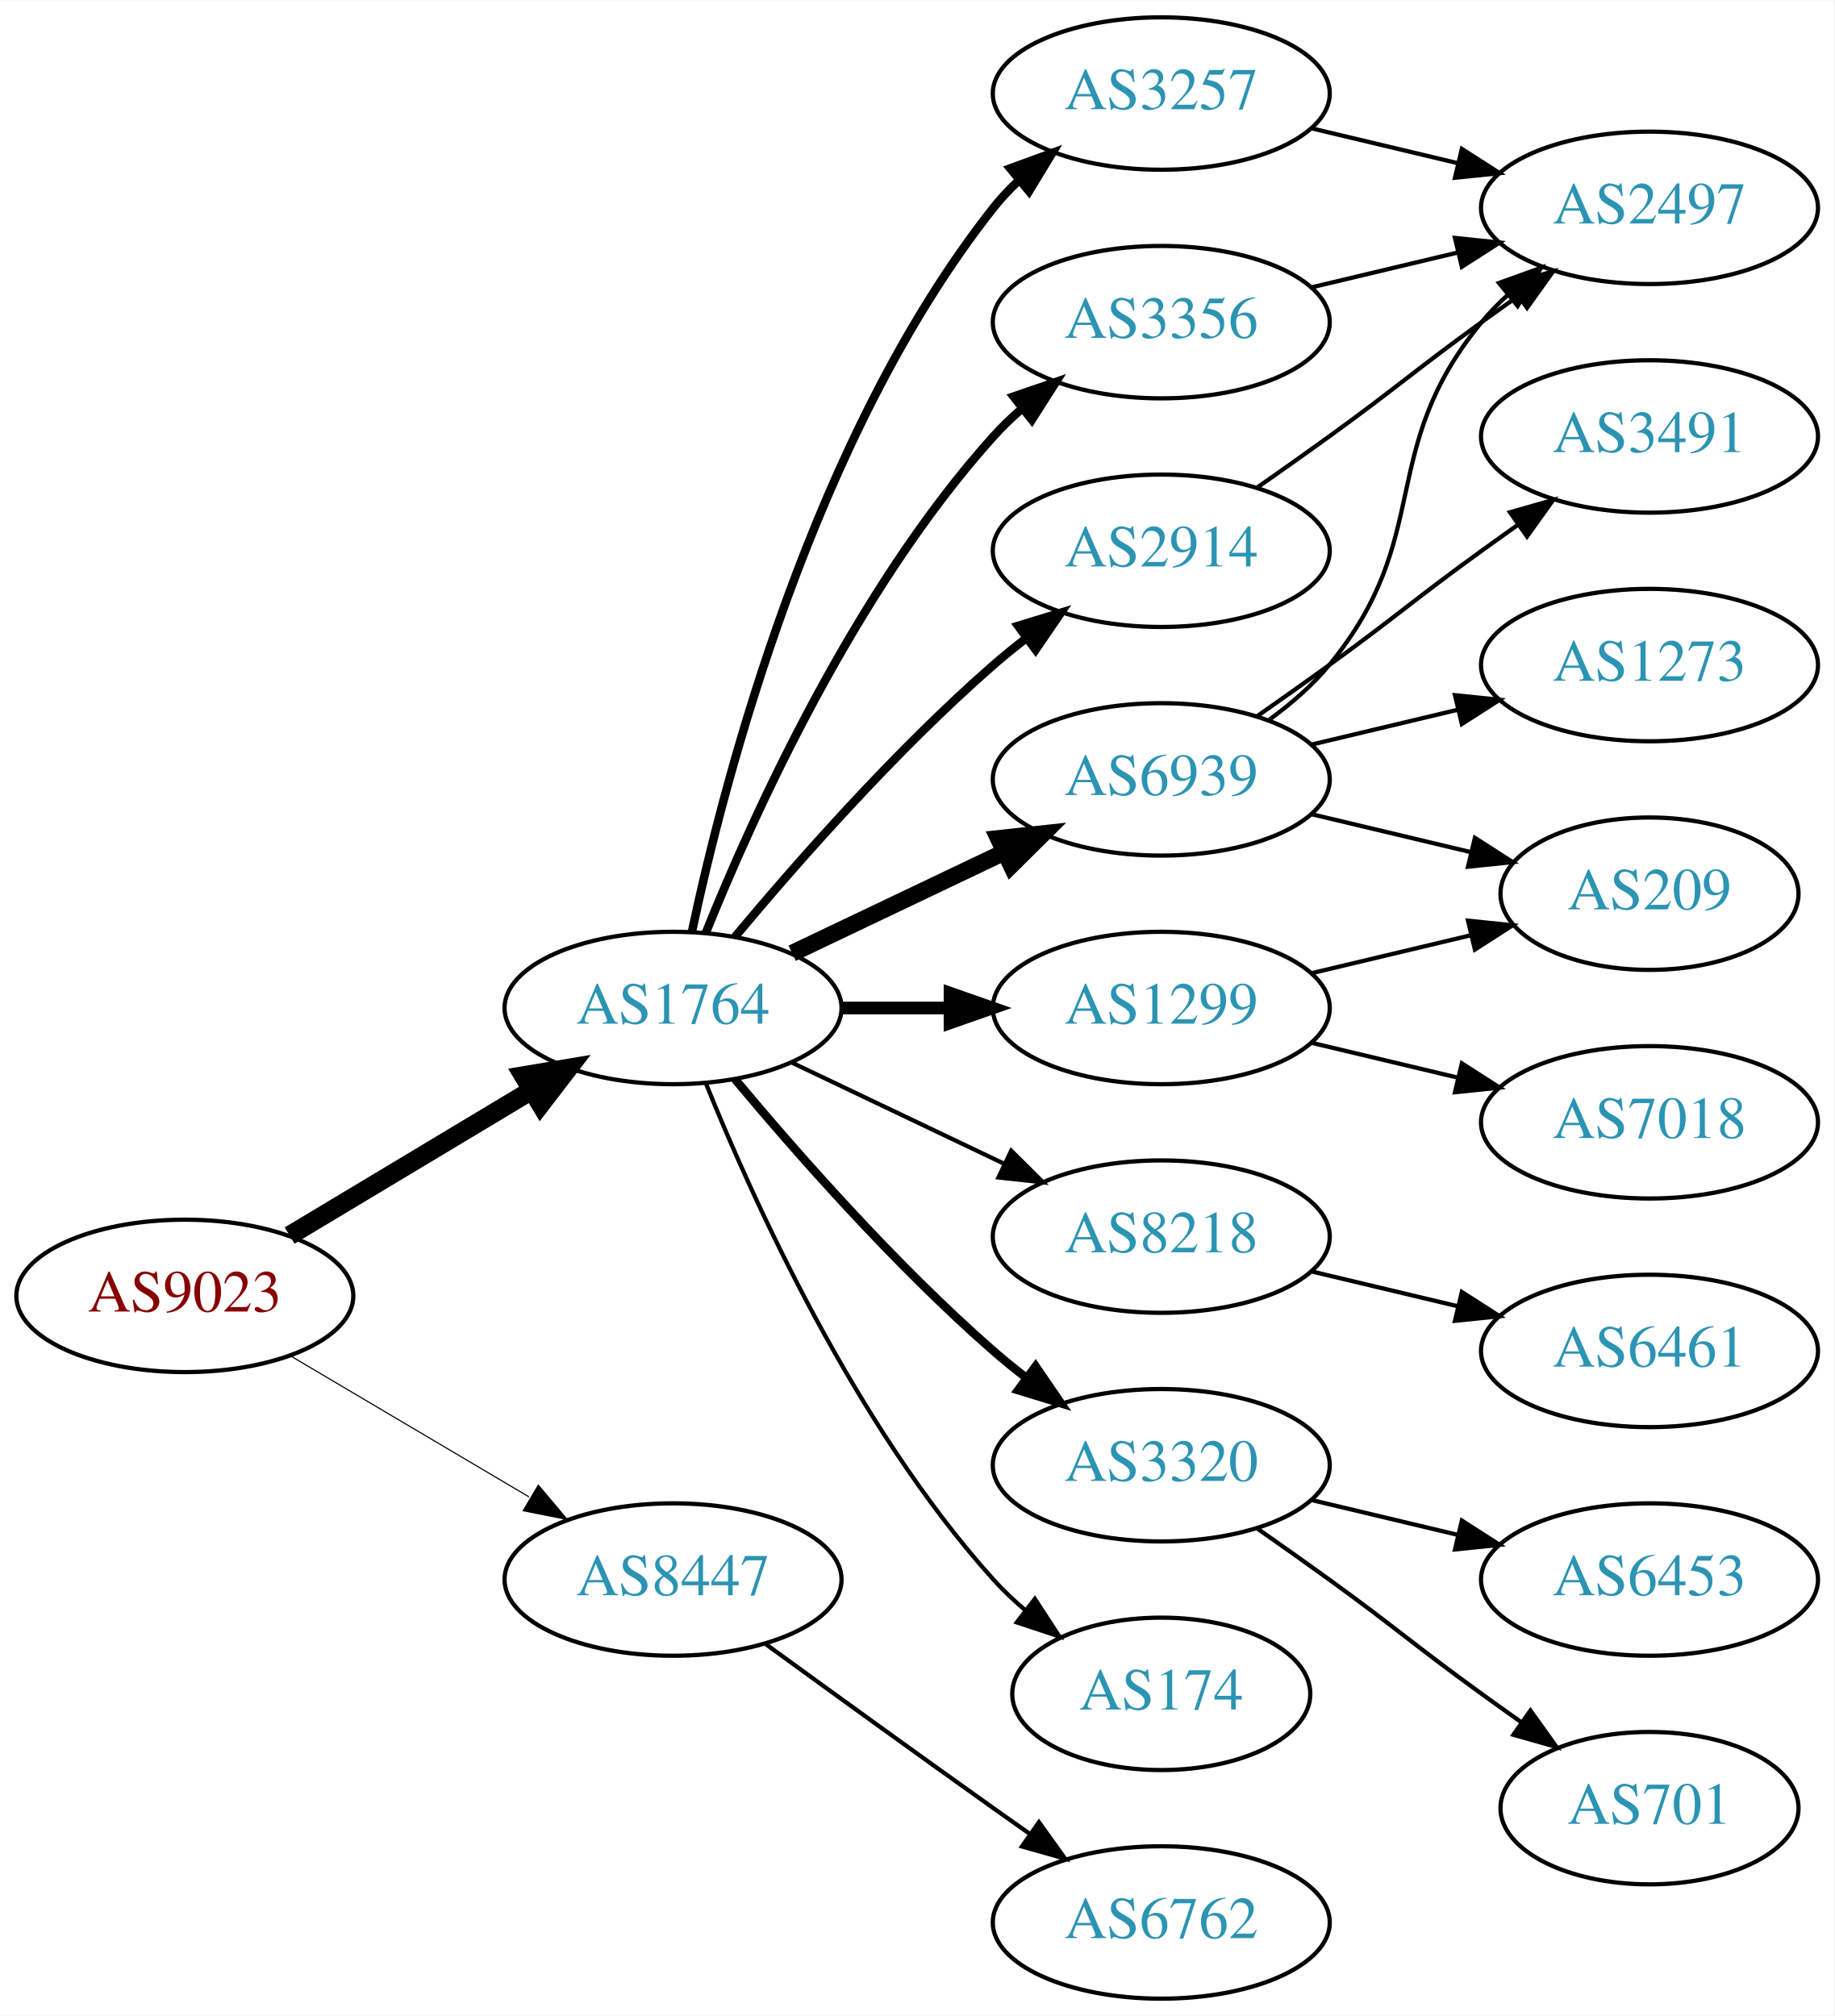
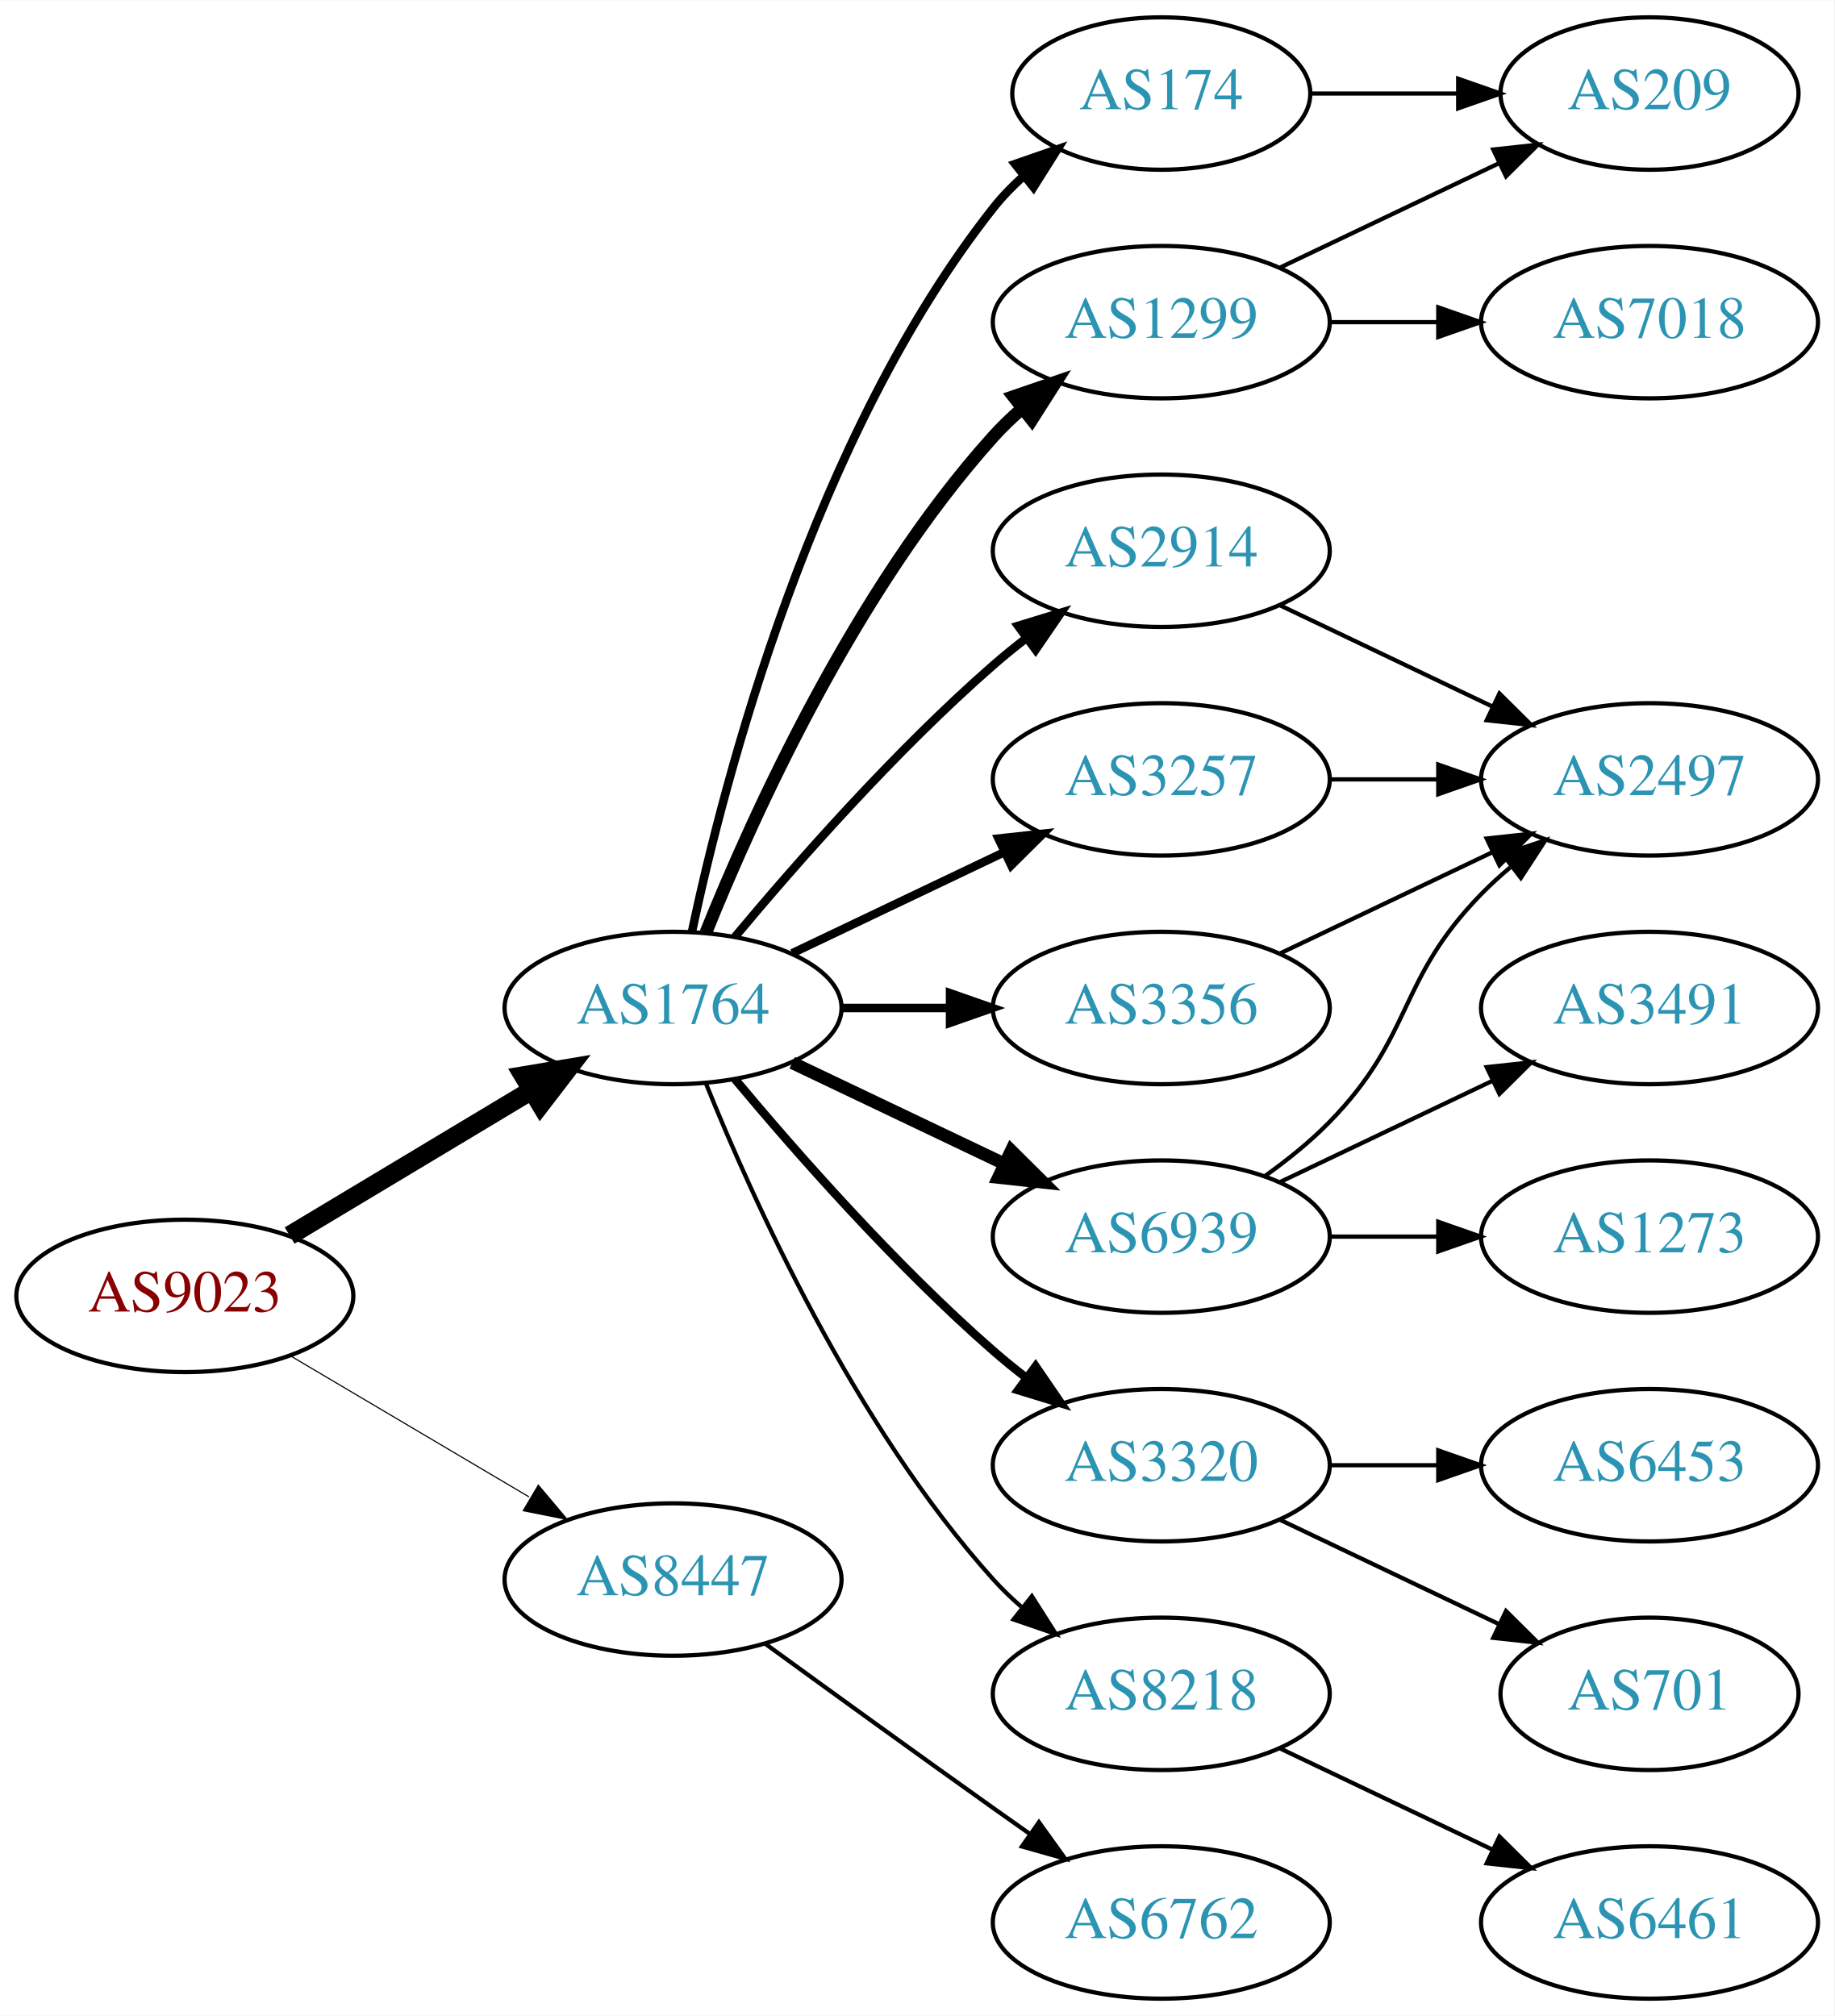
<svg xmlns="http://www.w3.org/2000/svg" xmlns:xlink="http://www.w3.org/1999/xlink" width="433pt" height="476pt" viewBox="0.00 0.00 433.17 476.00">
  <g id="graph0" class="graph" transform="scale(1 1) rotate(0) translate(4 472)">
    <polygon fill="white" stroke="none" points="-4,4 -4,-472 429.172,-472 429.172,4 -4,4" />
    <g id="node1" class="node">
      <g id="a_node1">
        <a xlink:href="/asn/9023" xlink:title="AS9023 ~ Oesterreichische Lotterien GmbH [AT]">
          <ellipse fill="#ffffff" stroke="black" cx="39.647" cy="-166" rx="39.794" ry="18" />
          <text text-anchor="middle" x="39.647" y="-162.3" font-family="Times,serif" font-size="14.00" fill="#880000">AS9023</text>
        </a>
      </g>
    </g>
    <g id="node2" class="node">
      <g id="a_node2">
        <a xlink:href="/asn/1764" xlink:title="AS1764 ~ NEXTLAYER-AS [AT]">
          <ellipse fill="#ffffff" stroke="black" cx="154.939" cy="-234" rx="39.794" ry="18" />
          <text text-anchor="middle" x="154.939" y="-230.3" font-family="Times,serif" font-size="14.00" fill="#2c94b3">AS1764</text>
        </a>
      </g>
    </g>
    <g id="edge1" class="edge">
      <path fill="none" stroke="black" stroke-width="4.5" d="M64.396,-180.255C81.013,-190.229 103.409,-203.671 121.646,-214.617" />
      <polygon fill="black" stroke="black" stroke-width="4.5" points="119.62,-217.993 130.221,-219.764 123.673,-211.241 119.62,-217.993" />
    </g>
    <g id="node3" class="node">
      <g id="a_node3">
        <a xlink:href="/asn/8447" xlink:title="AS8447 ~ A1 Telekom Austria AG [AT]">
          <ellipse fill="#ffffff" stroke="black" cx="154.939" cy="-99" rx="39.794" ry="18" />
          <text text-anchor="middle" x="154.939" y="-95.3" font-family="Times,serif" font-size="14.00" fill="#2c94b3">AS8447</text>
        </a>
      </g>
    </g>
    <g id="edge2" class="edge">
      <path fill="none" stroke="black" stroke-width="0.265" d="M64.673,-151.791C81.045,-142.109 102.933,-129.165 120.936,-118.518" />
      <polygon fill="black" stroke="black" stroke-width="0.265" points="123.122,-121.292 129.948,-113.188 119.558,-115.266 123.122,-121.292" />
    </g>
    <g id="node4" class="node">
      <g id="a_node4">
-         <a xlink:href="/asn/3257" xlink:title="AS3257 ~ GTT [DE]">
-           <ellipse fill="#ffffff" stroke="black" cx="270.232" cy="-450" rx="39.794" ry="18" />
-           <text text-anchor="middle" x="270.232" y="-446.3" font-family="Times,serif" font-size="14.00" fill="#2c94b3">AS3257</text>
+         <a xlink:href="/asn/174" xlink:title="AS174 ~ Cogent Communications [US]">
+           <ellipse fill="#ffffff" stroke="black" cx="270.232" cy="-450" rx="35.194" ry="18" />
+           <text text-anchor="middle" x="270.232" y="-446.3" font-family="Times,serif" font-size="14.00" fill="#2c94b3">AS174</text>
        </a>
      </g>
    </g>
    <g id="edge3" class="edge">
-       <path fill="none" stroke="black" stroke-width="2" d="M159.43,-252.16C167.061,-288.03 188.052,-369.155 230.586,-423 232.393,-425.288 234.446,-427.462 236.641,-429.51" />
-       <polygon fill="black" stroke="black" stroke-width="2" points="234.552,-432.323 244.501,-435.966 238.995,-426.914 234.552,-432.323" />
+       <path fill="none" stroke="black" stroke-width="2" d="M159.43,-252.16C167.061,-288.03 188.052,-369.155 230.586,-423 232.666,-425.633 235.071,-428.116 237.644,-430.428" />
+       <polygon fill="black" stroke="black" stroke-width="2" points="235.7,-433.354 245.707,-436.835 240.055,-427.873 235.7,-433.354" />
    </g>
    <g id="node5" class="node">
      <g id="a_node5">
-         <a xlink:href="/asn/6939" xlink:title="AS6939 ~ Hurricane Electric LLC [US]">
-           <ellipse fill="#ffffff" stroke="black" cx="270.232" cy="-288" rx="39.794" ry="18" />
-           <text text-anchor="middle" x="270.232" y="-284.3" font-family="Times,serif" font-size="14.00" fill="#2c94b3">AS6939</text>
+         <a xlink:href="/asn/2914" xlink:title="AS2914 ~ NTT America, Inc. [US]">
+           <ellipse fill="#ffffff" stroke="black" cx="270.232" cy="-342" rx="39.794" ry="18" />
+           <text text-anchor="middle" x="270.232" y="-338.3" font-family="Times,serif" font-size="14.00" fill="#2c94b3">AS2914</text>
        </a>
      </g>
    </g>
    <g id="edge4" class="edge">
-       <path fill="none" stroke="black" stroke-width="4" d="M183.076,-246.934C198.07,-254.081 216.891,-263.052 233.114,-270.785" />
-       <polygon fill="black" stroke="black" stroke-width="4" points="231.784,-274.028 242.317,-275.171 234.796,-267.709 231.784,-274.028" />
+       <path fill="none" stroke="black" stroke-width="2" d="M169.569,-250.817C183.852,-267.929 207.398,-294.745 230.586,-315 233.052,-317.154 235.69,-319.294 238.388,-321.372" />
+       <polygon fill="black" stroke="black" stroke-width="2" points="236.413,-324.264 246.542,-327.37 240.561,-318.625 236.413,-324.264" />
    </g>
    <g id="node6" class="node">
      <g id="a_node6">
-         <a xlink:href="/asn/3356" xlink:title="AS3356 ~ Level 3 Parent, LLC [US]">
-           <ellipse fill="#ffffff" stroke="black" cx="270.232" cy="-396" rx="39.794" ry="18" />
-           <text text-anchor="middle" x="270.232" y="-392.3" font-family="Times,serif" font-size="14.00" fill="#2c94b3">AS3356</text>
+         <a xlink:href="/asn/6939" xlink:title="AS6939 ~ Hurricane Electric LLC [US]">
+           <ellipse fill="#ffffff" stroke="black" cx="270.232" cy="-180" rx="39.794" ry="18" />
+           <text text-anchor="middle" x="270.232" y="-176.3" font-family="Times,serif" font-size="14.00" fill="#2c94b3">AS6939</text>
        </a>
      </g>
    </g>
    <g id="edge5" class="edge">
-       <path fill="none" stroke="black" stroke-width="2" d="M162.687,-251.787C173.738,-279.243 197.791,-332.578 230.586,-369 232.588,-371.224 234.807,-373.363 237.14,-375.397" />
-       <polygon fill="black" stroke="black" stroke-width="2" points="235.338,-378.433 245.359,-381.873 239.67,-372.935 235.338,-378.433" />
+       <path fill="none" stroke="black" stroke-width="3" d="M183.076,-221.066C198.07,-213.919 216.891,-204.948 233.114,-197.215" />
+       <polygon fill="black" stroke="black" stroke-width="3" points="234.796,-200.291 242.317,-192.829 231.784,-193.972 234.796,-200.291" />
    </g>
    <g id="node7" class="node">
      <g id="a_node7">
-         <a xlink:href="/asn/8218" xlink:title="AS8218 ~ legacy Neotelecoms [FR]">
-           <ellipse fill="#ffffff" stroke="black" cx="270.232" cy="-180" rx="39.794" ry="18" />
-           <text text-anchor="middle" x="270.232" y="-176.3" font-family="Times,serif" font-size="14.00" fill="#2c94b3">AS8218</text>
+         <a xlink:href="/asn/1299" xlink:title="AS1299 ~ Telia Carrier [EU]">
+           <ellipse fill="#ffffff" stroke="black" cx="270.232" cy="-396" rx="39.794" ry="18" />
+           <text text-anchor="middle" x="270.232" y="-392.3" font-family="Times,serif" font-size="14.00" fill="#2c94b3">AS1299</text>
        </a>
      </g>
    </g>
    <g id="edge6" class="edge">
-       <path fill="none" stroke="black" d="M183.076,-221.066C198.07,-213.919 216.891,-204.948 233.114,-197.215" />
-       <polygon fill="black" stroke="black" points="234.796,-200.291 242.317,-192.829 231.784,-193.972 234.796,-200.291" />
+       <path fill="none" stroke="black" stroke-width="3" d="M162.687,-251.787C173.738,-279.243 197.791,-332.578 230.586,-369 232.588,-371.224 234.807,-373.363 237.14,-375.397" />
+       <polygon fill="black" stroke="black" stroke-width="3" points="235.338,-378.433 245.359,-381.873 239.67,-372.935 235.338,-378.433" />
    </g>
    <g id="node8" class="node">
      <g id="a_node8">
+         <a xlink:href="/asn/3257" xlink:title="AS3257 ~ GTT [DE]">
+           <ellipse fill="#ffffff" stroke="black" cx="270.232" cy="-288" rx="39.794" ry="18" />
+           <text text-anchor="middle" x="270.232" y="-284.3" font-family="Times,serif" font-size="14.00" fill="#2c94b3">AS3257</text>
+         </a>
+       </g>
+     </g>
+     <g id="edge7" class="edge">
+       <path fill="none" stroke="black" stroke-width="2" d="M183.076,-246.934C198.07,-254.081 216.891,-263.052 233.114,-270.785" />
+       <polygon fill="black" stroke="black" stroke-width="2" points="231.784,-274.028 242.317,-275.171 234.796,-267.709 231.784,-274.028" />
+     </g>
+     <g id="node9" class="node">
+       <g id="a_node9">
        <a xlink:href="/asn/3320" xlink:title="AS3320 ~ DTAG [DE]">
          <ellipse fill="#ffffff" stroke="black" cx="270.232" cy="-126" rx="39.794" ry="18" />
          <text text-anchor="middle" x="270.232" y="-122.3" font-family="Times,serif" font-size="14.00" fill="#2c94b3">AS3320</text>
        </a>
      </g>
    </g>
-     <g id="edge7" class="edge">
+     <g id="edge8" class="edge">
      <path fill="none" stroke="black" stroke-width="2" d="M169.569,-217.183C183.852,-200.071 207.398,-173.255 230.586,-153 233.052,-150.846 235.69,-148.706 238.388,-146.628" />
      <polygon fill="black" stroke="black" stroke-width="2" points="240.561,-149.375 246.542,-140.63 236.413,-143.736 240.561,-149.375" />
    </g>
-     <g id="node9" class="node">
-       <g id="a_node9">
-         <a xlink:href="/asn/174" xlink:title="AS174 ~ Cogent Communications [US]">
-           <ellipse fill="#ffffff" stroke="black" cx="270.232" cy="-72" rx="35.194" ry="18" />
-           <text text-anchor="middle" x="270.232" y="-68.3" font-family="Times,serif" font-size="14.00" fill="#2c94b3">AS174</text>
-         </a>
-       </g>
-     </g>
-     <g id="edge8" class="edge">
-       <path fill="none" stroke="black" d="M162.687,-216.213C173.738,-188.757 197.791,-135.422 230.586,-99 232.902,-96.428 235.506,-93.969 238.242,-91.657" />
-       <polygon fill="black" stroke="black" points="240.38,-94.428 246.165,-85.552 236.108,-88.883 240.38,-94.428" />
-     </g>
    <g id="node10" class="node">
      <g id="a_node10">
-         <a xlink:href="/asn/2914" xlink:title="AS2914 ~ NTT America, Inc. [US]">
-           <ellipse fill="#ffffff" stroke="black" cx="270.232" cy="-342" rx="39.794" ry="18" />
-           <text text-anchor="middle" x="270.232" y="-338.3" font-family="Times,serif" font-size="14.00" fill="#2c94b3">AS2914</text>
+         <a xlink:href="/asn/8218" xlink:title="AS8218 ~ legacy Neotelecoms [FR]">
+           <ellipse fill="#ffffff" stroke="black" cx="270.232" cy="-72" rx="39.794" ry="18" />
+           <text text-anchor="middle" x="270.232" y="-68.3" font-family="Times,serif" font-size="14.00" fill="#2c94b3">AS8218</text>
        </a>
      </g>
    </g>
    <g id="edge9" class="edge">
-       <path fill="none" stroke="black" stroke-width="2" d="M169.569,-250.817C183.852,-267.929 207.398,-294.745 230.586,-315 233.052,-317.154 235.69,-319.294 238.388,-321.372" />
-       <polygon fill="black" stroke="black" stroke-width="2" points="236.413,-324.264 246.542,-327.37 240.561,-318.625 236.413,-324.264" />
+       <path fill="none" stroke="black" d="M162.687,-216.213C173.738,-188.757 197.791,-135.422 230.586,-99 232.588,-96.776 234.807,-94.637 237.14,-92.603" />
+       <polygon fill="black" stroke="black" points="239.67,-95.065 245.359,-86.127 235.338,-89.567 239.67,-95.065" />
    </g>
    <g id="node11" class="node">
      <g id="a_node11">
-         <a xlink:href="/asn/1299" xlink:title="AS1299 ~ Telia Carrier [EU]">
+         <a xlink:href="/asn/3356" xlink:title="AS3356 ~ Level 3 Parent, LLC [US]">
          <ellipse fill="#ffffff" stroke="black" cx="270.232" cy="-234" rx="39.794" ry="18" />
-           <text text-anchor="middle" x="270.232" y="-230.3" font-family="Times,serif" font-size="14.00" fill="#2c94b3">AS1299</text>
+           <text text-anchor="middle" x="270.232" y="-230.3" font-family="Times,serif" font-size="14.00" fill="#2c94b3">AS3356</text>
        </a>
      </g>
    </g>
    <g id="edge10" class="edge">
-       <path fill="none" stroke="black" stroke-width="3" d="M194.612,-234C202.815,-234 211.579,-234 220.111,-234" />
-       <polygon fill="black" stroke="black" stroke-width="3" points="220.35,-237.5 230.35,-234 220.35,-230.5 220.35,-237.5" />
+       <path fill="none" stroke="black" stroke-width="2" d="M194.612,-234C202.815,-234 211.579,-234 220.111,-234" />
+       <polygon fill="black" stroke="black" stroke-width="2" points="220.35,-237.5 230.35,-234 220.35,-230.5 220.35,-237.5" />
    </g>
    <g id="node20" class="node">
      <g id="a_node20">
        <a xlink:href="/asn/6762" xlink:title="AS6762 ~ TELECOM ITALIA SPARKLE S.p.A. [IT]">
          <ellipse fill="#ffffff" stroke="black" cx="270.232" cy="-18" rx="39.794" ry="18" />
          <text text-anchor="middle" x="270.232" y="-14.3" font-family="Times,serif" font-size="14.00" fill="#2c94b3">AS6762</text>
        </a>
      </g>
    </g>
    <g id="edge23" class="edge">
      <path fill="none" stroke="black" d="M176.788,-83.778C191.722,-72.909 212.335,-57.975 230.586,-45 233.406,-42.995 236.349,-40.915 239.297,-38.841" />
      <polygon fill="black" stroke="black" points="241.344,-41.681 247.522,-33.074 237.325,-35.95 241.344,-41.681" />
    </g>
+     <g id="node13" class="node">
+       <g id="a_node13">
+         <a xlink:href="/asn/209" xlink:title="AS209 ~ CenturyLink Communications, LLC [US]">
+           <ellipse fill="#ffffff" stroke="black" cx="385.525" cy="-450" rx="35.194" ry="18" />
+           <text text-anchor="middle" x="385.525" y="-446.3" font-family="Times,serif" font-size="14.00" fill="#2c94b3">AS209</text>
+         </a>
+       </g>
+     </g>
+     <g id="edge12" class="edge">
+       <path fill="none" stroke="black" d="M305.531,-450C316.402,-450 328.579,-450 340.057,-450" />
+       <polygon fill="black" stroke="black" points="340.343,-453.5 350.343,-450 340.343,-446.5 340.343,-453.5" />
+     </g>
+     <g id="node12" class="node">
+       <g id="a_node12">
+         <a xlink:href="/asn/2497" xlink:title="AS2497 ~ Internet Initiative Japan Inc. [JP]">
+           <ellipse fill="#ffffff" stroke="black" cx="385.525" cy="-288" rx="39.794" ry="18" />
+           <text text-anchor="middle" x="385.525" y="-284.3" font-family="Times,serif" font-size="14.00" fill="#2c94b3">AS2497</text>
+         </a>
+       </g>
+     </g>
+     <g id="edge11" class="edge">
+       <path fill="none" stroke="black" d="M298.369,-329.066C313.363,-321.919 332.184,-312.948 348.407,-305.215" />
+       <polygon fill="black" stroke="black" points="350.089,-308.291 357.61,-300.829 347.077,-301.972 350.089,-308.291" />
+     </g>
+     <g id="edge15" class="edge">
+       <path fill="none" stroke="black" d="M294.826,-194.389C300.082,-198.148 305.414,-202.437 309.879,-207 330.051,-227.617 325.706,-240.383 345.879,-261 347.972,-263.139 350.255,-265.218 352.632,-267.21" />
+       <polygon fill="black" stroke="black" points="350.875,-270.275 360.931,-273.611 355.15,-264.732 350.875,-270.275" />
+     </g>
+     <g id="node14" class="node">
+       <g id="a_node14">
+         <a xlink:href="/asn/3491" xlink:title="AS3491 ~ PCCW Global, Inc. [US]">
+           <ellipse fill="#ffffff" stroke="black" cx="385.525" cy="-234" rx="39.794" ry="18" />
+           <text text-anchor="middle" x="385.525" y="-230.3" font-family="Times,serif" font-size="14.00" fill="#2c94b3">AS3491</text>
+         </a>
+       </g>
+     </g>
+     <g id="edge13" class="edge">
+       <path fill="none" stroke="black" d="M298.369,-192.934C313.363,-200.081 332.184,-209.052 348.407,-216.785" />
+       <polygon fill="black" stroke="black" points="347.077,-220.028 357.61,-221.171 350.089,-213.709 347.077,-220.028" />
+     </g>
    <g id="node15" class="node">
      <g id="a_node15">
-         <a xlink:href="/asn/2497" xlink:title="AS2497 ~ Internet Initiative Japan Inc. [JP]">
-           <ellipse fill="#ffffff" stroke="black" cx="385.525" cy="-423" rx="39.794" ry="18" />
-           <text text-anchor="middle" x="385.525" y="-419.3" font-family="Times,serif" font-size="14.00" fill="#2c94b3">AS2497</text>
-         </a>
-       </g>
-     </g>
-     <g id="edge18" class="edge">
-       <path fill="none" stroke="black" d="M305.84,-441.752C316.711,-439.162 328.865,-436.265 340.308,-433.538" />
-       <polygon fill="black" stroke="black" points="341.214,-436.92 350.13,-431.197 339.591,-430.111 341.214,-436.92" />
-     </g>
-     <g id="node12" class="node">
-       <g id="a_node12">
-         <a xlink:href="/asn/209" xlink:title="AS209 ~ CenturyLink Communications, LLC [US]">
-           <ellipse fill="#ffffff" stroke="black" cx="385.525" cy="-261" rx="35.194" ry="18" />
-           <text text-anchor="middle" x="385.525" y="-257.3" font-family="Times,serif" font-size="14.00" fill="#2c94b3">AS209</text>
-         </a>
-       </g>
-     </g>
-     <g id="edge11" class="edge">
-       <path fill="none" stroke="black" d="M305.84,-279.752C317.634,-276.942 330.939,-273.771 343.206,-270.847" />
-       <polygon fill="black" stroke="black" points="344.295,-274.186 353.211,-268.463 342.672,-267.376 344.295,-274.186" />
-     </g>
-     <g id="node13" class="node">
-       <g id="a_node13">
-         <a xlink:href="/asn/3491" xlink:title="AS3491 ~ PCCW Global, Inc. [US]">
-           <ellipse fill="#ffffff" stroke="black" cx="385.525" cy="-369" rx="39.794" ry="18" />
-           <text text-anchor="middle" x="385.525" y="-365.3" font-family="Times,serif" font-size="14.00" fill="#2c94b3">AS3491</text>
-         </a>
-       </g>
-     </g>
-     <g id="edge12" class="edge">
-       <path fill="none" stroke="black" d="M292.989,-303.009C298.524,-306.879 304.443,-311.064 309.879,-315 326.079,-326.729 329.679,-330.271 345.879,-342 348.682,-344.029 351.613,-346.125 354.554,-348.21" />
-       <polygon fill="black" stroke="black" points="352.576,-351.097 362.768,-353.991 356.605,-345.373 352.576,-351.097" />
-     </g>
-     <g id="node14" class="node">
-       <g id="a_node14">
        <a xlink:href="/asn/1273" xlink:title="AS1273 ~ Vodafone Group PLC [EU]">
-           <ellipse fill="#ffffff" stroke="black" cx="385.525" cy="-315" rx="39.794" ry="18" />
-           <text text-anchor="middle" x="385.525" y="-311.3" font-family="Times,serif" font-size="14.00" fill="#2c94b3">AS1273</text>
-         </a>
-       </g>
-     </g>
-     <g id="edge13" class="edge">
-       <path fill="none" stroke="black" d="M305.84,-296.248C316.711,-298.838 328.865,-301.735 340.308,-304.462" />
-       <polygon fill="black" stroke="black" points="339.591,-307.889 350.13,-306.803 341.214,-301.08 339.591,-307.889" />
+           <ellipse fill="#ffffff" stroke="black" cx="385.525" cy="-180" rx="39.794" ry="18" />
+           <text text-anchor="middle" x="385.525" y="-176.3" font-family="Times,serif" font-size="14.00" fill="#2c94b3">AS1273</text>
+         </a>
+       </g>
    </g>
    <g id="edge14" class="edge">
-       <path fill="none" stroke="black" d="M295.813,-302.156C300.907,-305.872 305.921,-310.201 309.879,-315 334.944,-345.394 320.814,-365.606 345.879,-396 347.734,-398.25 349.821,-400.396 352.04,-402.424" />
-       <polygon fill="black" stroke="black" points="349.976,-405.256 359.945,-408.844 354.389,-399.823 349.976,-405.256" />
-     </g>
-     <g id="edge20" class="edge">
-       <path fill="none" stroke="black" d="M305.84,-404.248C316.711,-406.838 328.865,-409.735 340.308,-412.462" />
-       <polygon fill="black" stroke="black" points="339.591,-415.889 350.13,-414.803 341.214,-409.08 339.591,-415.889" />
+       <path fill="none" stroke="black" d="M309.905,-180C318.108,-180 326.872,-180 335.404,-180" />
+       <polygon fill="black" stroke="black" points="335.643,-183.5 345.643,-180 335.643,-176.5 335.643,-183.5" />
+     </g>
+     <g id="edge16" class="edge">
+       <path fill="none" stroke="black" d="M298.369,-408.934C313.801,-416.29 333.286,-425.577 349.821,-433.459" />
+       <polygon fill="black" stroke="black" points="348.63,-436.768 359.163,-437.911 351.642,-430.449 348.63,-436.768" />
    </g>
    <g id="node16" class="node">
      <g id="a_node16">
-         <a xlink:href="/asn/6461" xlink:title="AS6461 ~ Zayo Bandwidth [US]">
-           <ellipse fill="#ffffff" stroke="black" cx="385.525" cy="-153" rx="39.794" ry="18" />
-           <text text-anchor="middle" x="385.525" y="-149.3" font-family="Times,serif" font-size="14.00" fill="#2c94b3">AS6461</text>
-         </a>
-       </g>
-     </g>
-     <g id="edge15" class="edge">
-       <path fill="none" stroke="black" d="M305.84,-171.752C316.711,-169.162 328.865,-166.265 340.308,-163.538" />
-       <polygon fill="black" stroke="black" points="341.214,-166.92 350.13,-161.197 339.591,-160.111 341.214,-166.92" />
+         <a xlink:href="/asn/7018" xlink:title="AS7018 ~ AT&amp;T Services, Inc. [US]">
+           <ellipse fill="#ffffff" stroke="black" cx="385.525" cy="-396" rx="39.794" ry="18" />
+           <text text-anchor="middle" x="385.525" y="-392.3" font-family="Times,serif" font-size="14.00" fill="#2c94b3">AS7018</text>
+         </a>
+       </g>
+     </g>
+     <g id="edge17" class="edge">
+       <path fill="none" stroke="black" d="M309.905,-396C318.108,-396 326.872,-396 335.404,-396" />
+       <polygon fill="black" stroke="black" points="335.643,-399.5 345.643,-396 335.643,-392.5 335.643,-399.5" />
+     </g>
+     <g id="edge18" class="edge">
+       <path fill="none" stroke="black" d="M309.905,-288C318.108,-288 326.872,-288 335.404,-288" />
+       <polygon fill="black" stroke="black" points="335.643,-291.5 345.643,-288 335.643,-284.5 335.643,-291.5" />
    </g>
    <g id="node17" class="node">
      <g id="a_node17">
        <a xlink:href="/asn/6453" xlink:title="AS6453 ~ TATA COMMUNICATIONS (AMERICA) INC [US]">
-           <ellipse fill="#ffffff" stroke="black" cx="385.525" cy="-99" rx="39.794" ry="18" />
-           <text text-anchor="middle" x="385.525" y="-95.3" font-family="Times,serif" font-size="14.00" fill="#2c94b3">AS6453</text>
-         </a>
-       </g>
-     </g>
-     <g id="edge16" class="edge">
-       <path fill="none" stroke="black" d="M305.84,-117.752C316.711,-115.162 328.865,-112.265 340.308,-109.538" />
-       <polygon fill="black" stroke="black" points="341.214,-112.92 350.13,-107.197 339.591,-106.111 341.214,-112.92" />
+           <ellipse fill="#ffffff" stroke="black" cx="385.525" cy="-126" rx="39.794" ry="18" />
+           <text text-anchor="middle" x="385.525" y="-122.3" font-family="Times,serif" font-size="14.00" fill="#2c94b3">AS6453</text>
+         </a>
+       </g>
+     </g>
+     <g id="edge19" class="edge">
+       <path fill="none" stroke="black" d="M309.905,-126C318.108,-126 326.872,-126 335.404,-126" />
+       <polygon fill="black" stroke="black" points="335.643,-129.5 345.643,-126 335.643,-122.5 335.643,-129.5" />
    </g>
    <g id="node18" class="node">
      <g id="a_node18">
        <a xlink:href="/asn/701" xlink:title="AS701 ~ UUNET [US]">
-           <ellipse fill="#ffffff" stroke="black" cx="385.525" cy="-45" rx="35.194" ry="18" />
-           <text text-anchor="middle" x="385.525" y="-41.3" font-family="Times,serif" font-size="14.00" fill="#2c94b3">AS701</text>
-         </a>
-       </g>
-     </g>
-     <g id="edge17" class="edge">
-       <path fill="none" stroke="black" d="M292.989,-110.991C298.524,-107.121 304.443,-102.936 309.879,-99 326.079,-87.271 329.679,-83.729 345.879,-72 348.908,-69.807 352.086,-67.537 355.265,-65.287" />
-       <polygon fill="black" stroke="black" points="357.407,-68.059 363.575,-59.445 353.382,-62.333 357.407,-68.059" />
-     </g>
-     <g id="edge19" class="edge">
-       <path fill="none" stroke="black" d="M292.989,-357.009C298.524,-360.879 304.443,-365.064 309.879,-369 326.079,-380.729 329.679,-384.271 345.879,-396 348.682,-398.029 351.613,-400.125 354.554,-402.21" />
-       <polygon fill="black" stroke="black" points="352.576,-405.097 362.768,-407.991 356.605,-399.373 352.576,-405.097" />
-     </g>
-     <g id="edge22" class="edge">
-       <path fill="none" stroke="black" d="M305.84,-242.248C317.634,-245.058 330.939,-248.229 343.206,-251.153" />
-       <polygon fill="black" stroke="black" points="342.672,-254.624 353.211,-253.537 344.295,-247.814 342.672,-254.624" />
+           <ellipse fill="#ffffff" stroke="black" cx="385.525" cy="-72" rx="35.194" ry="18" />
+           <text text-anchor="middle" x="385.525" y="-68.3" font-family="Times,serif" font-size="14.00" fill="#2c94b3">AS701</text>
+         </a>
+       </g>
+     </g>
+     <g id="edge20" class="edge">
+       <path fill="none" stroke="black" d="M298.369,-113.066C313.801,-105.71 333.286,-96.423 349.821,-88.541" />
+       <polygon fill="black" stroke="black" points="351.642,-91.551 359.163,-84.089 348.63,-85.232 351.642,-91.551" />
    </g>
    <g id="node19" class="node">
      <g id="a_node19">
-         <a xlink:href="/asn/7018" xlink:title="AS7018 ~ AT&amp;T Services, Inc. [US]">
-           <ellipse fill="#ffffff" stroke="black" cx="385.525" cy="-207" rx="39.794" ry="18" />
-           <text text-anchor="middle" x="385.525" y="-203.3" font-family="Times,serif" font-size="14.00" fill="#2c94b3">AS7018</text>
+         <a xlink:href="/asn/6461" xlink:title="AS6461 ~ Zayo Bandwidth [US]">
+           <ellipse fill="#ffffff" stroke="black" cx="385.525" cy="-18" rx="39.794" ry="18" />
+           <text text-anchor="middle" x="385.525" y="-14.3" font-family="Times,serif" font-size="14.00" fill="#2c94b3">AS6461</text>
        </a>
      </g>
    </g>
    <g id="edge21" class="edge">
-       <path fill="none" stroke="black" d="M305.84,-225.752C316.711,-223.162 328.865,-220.265 340.308,-217.538" />
-       <polygon fill="black" stroke="black" points="341.214,-220.92 350.13,-215.197 339.591,-214.111 341.214,-220.92" />
+       <path fill="none" stroke="black" d="M298.369,-59.066C313.363,-51.919 332.184,-42.948 348.407,-35.215" />
+       <polygon fill="black" stroke="black" points="350.089,-38.291 357.61,-30.829 347.077,-31.972 350.089,-38.291" />
+     </g>
+     <g id="edge22" class="edge">
+       <path fill="none" stroke="black" d="M298.369,-246.934C313.363,-254.081 332.184,-263.052 348.407,-270.785" />
+       <polygon fill="black" stroke="black" points="347.077,-274.028 357.61,-275.171 350.089,-267.709 347.077,-274.028" />
    </g>
  </g>
</svg>
